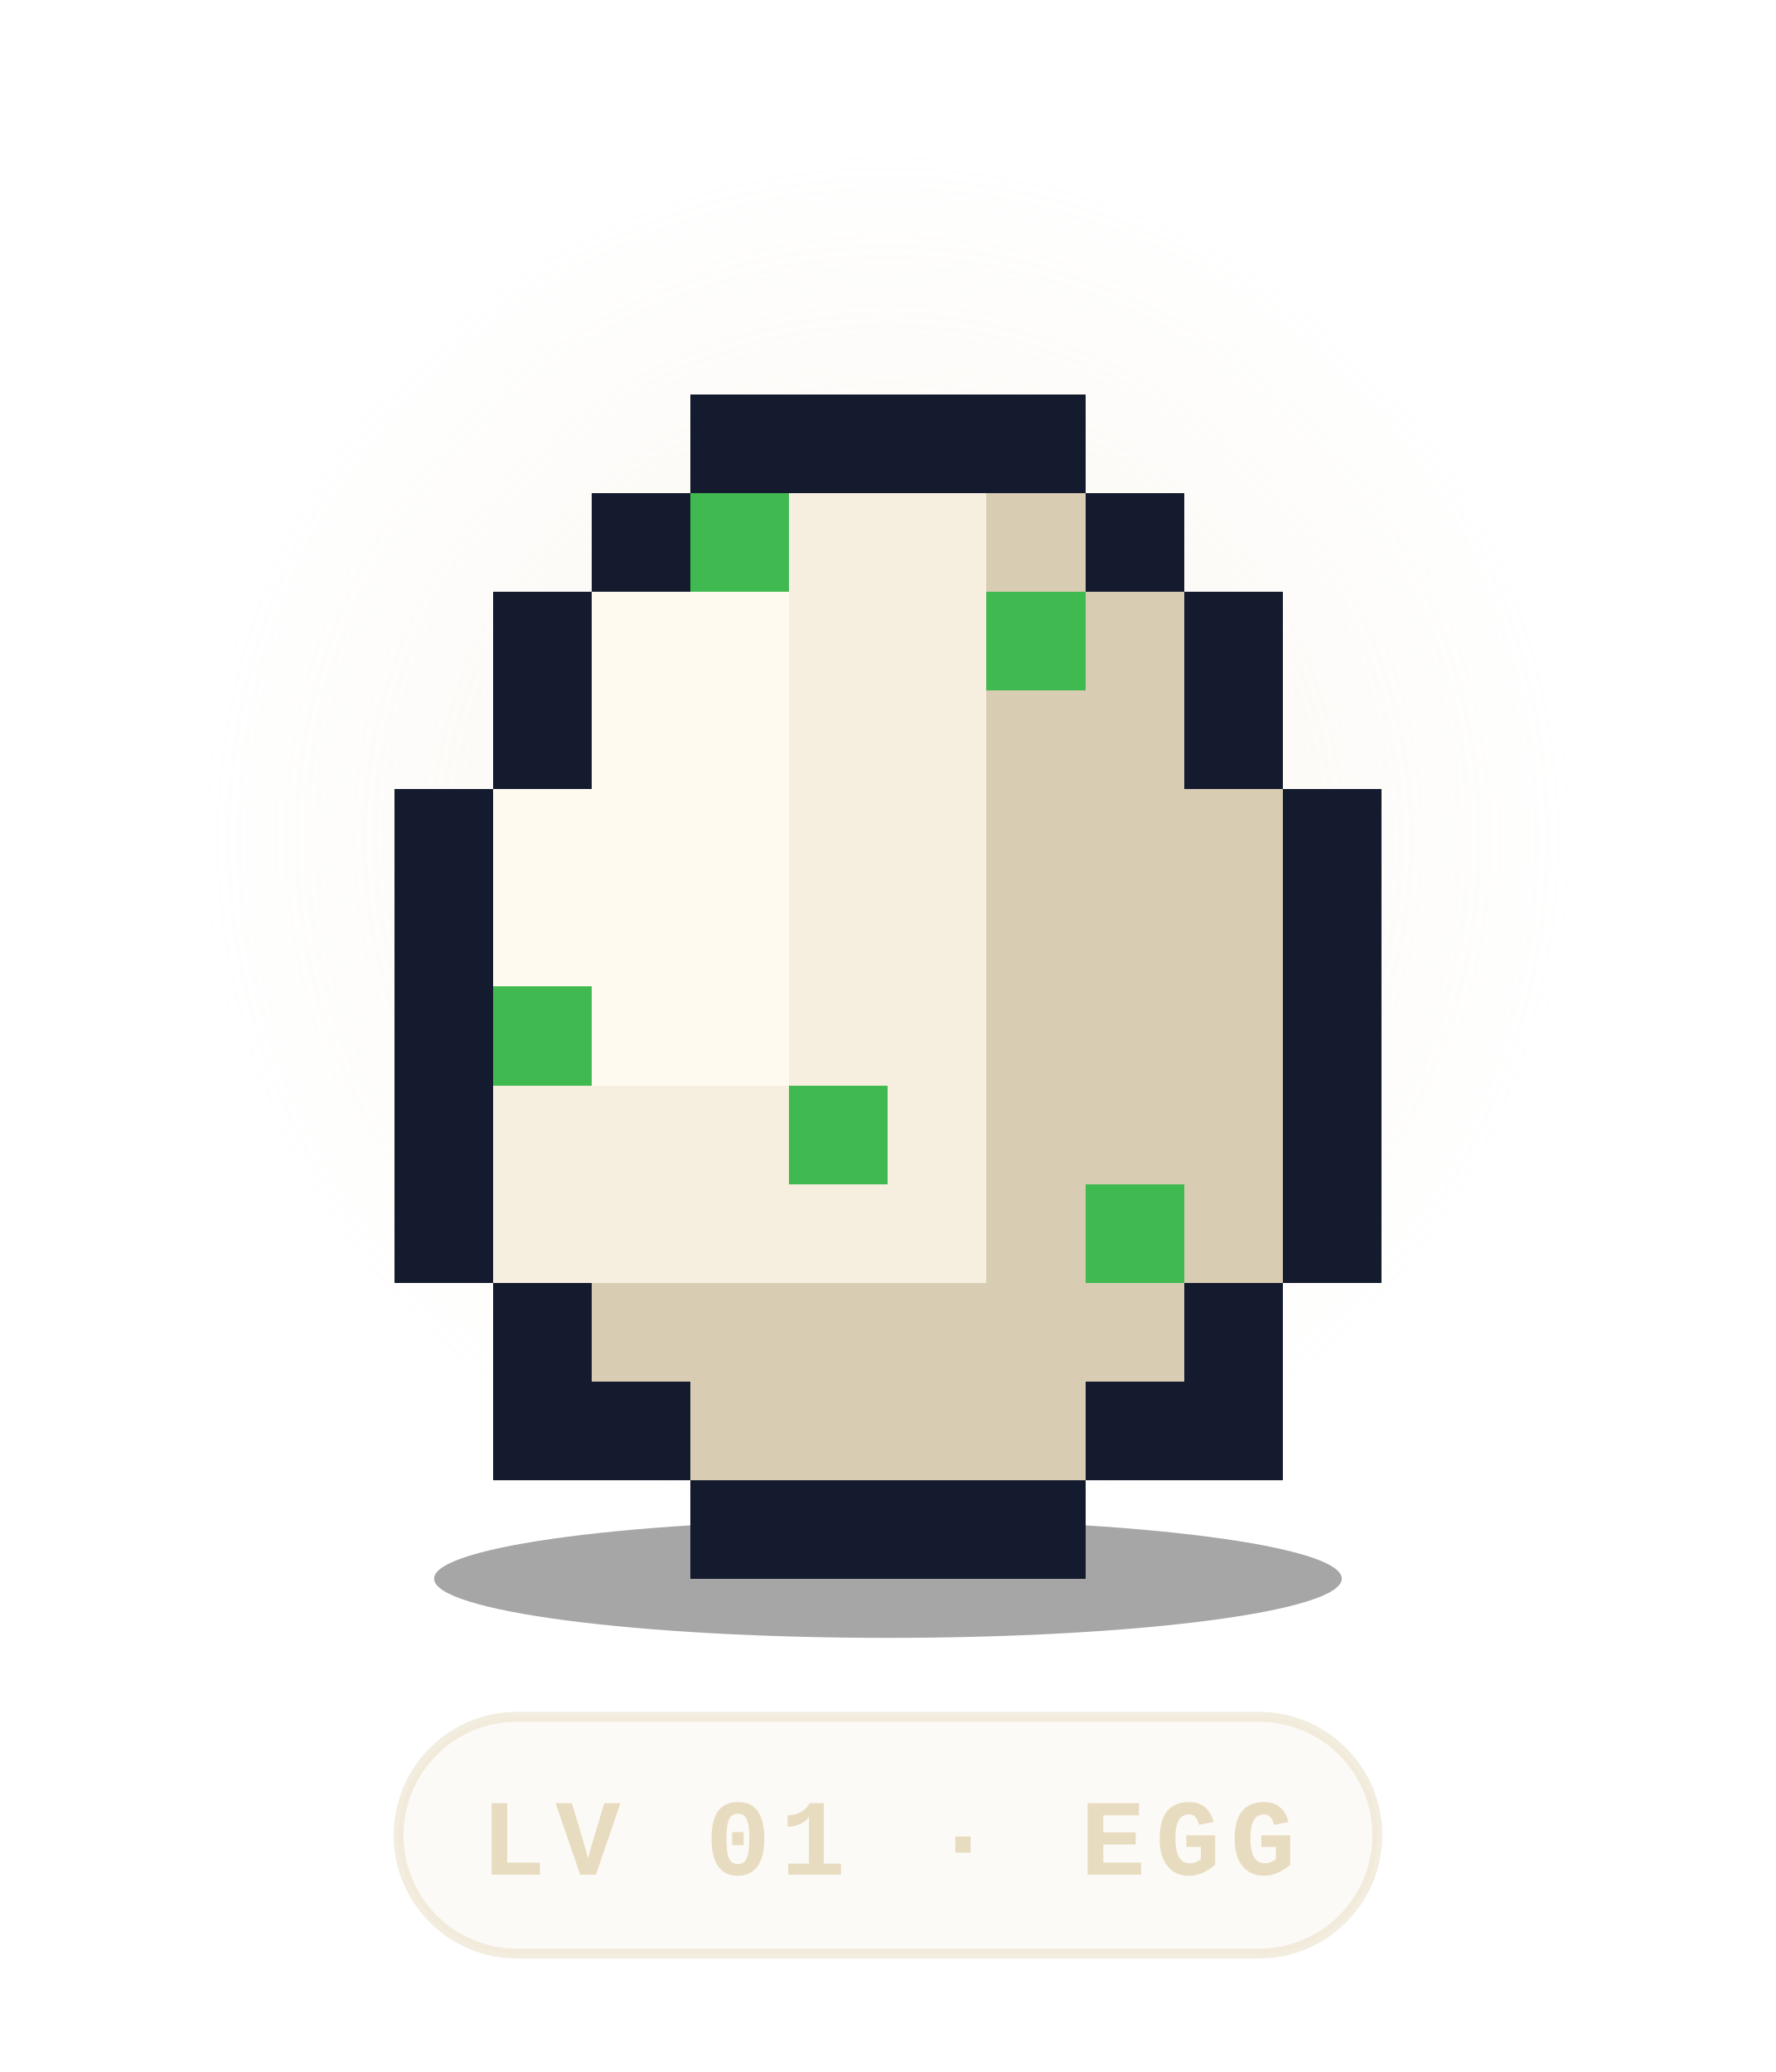
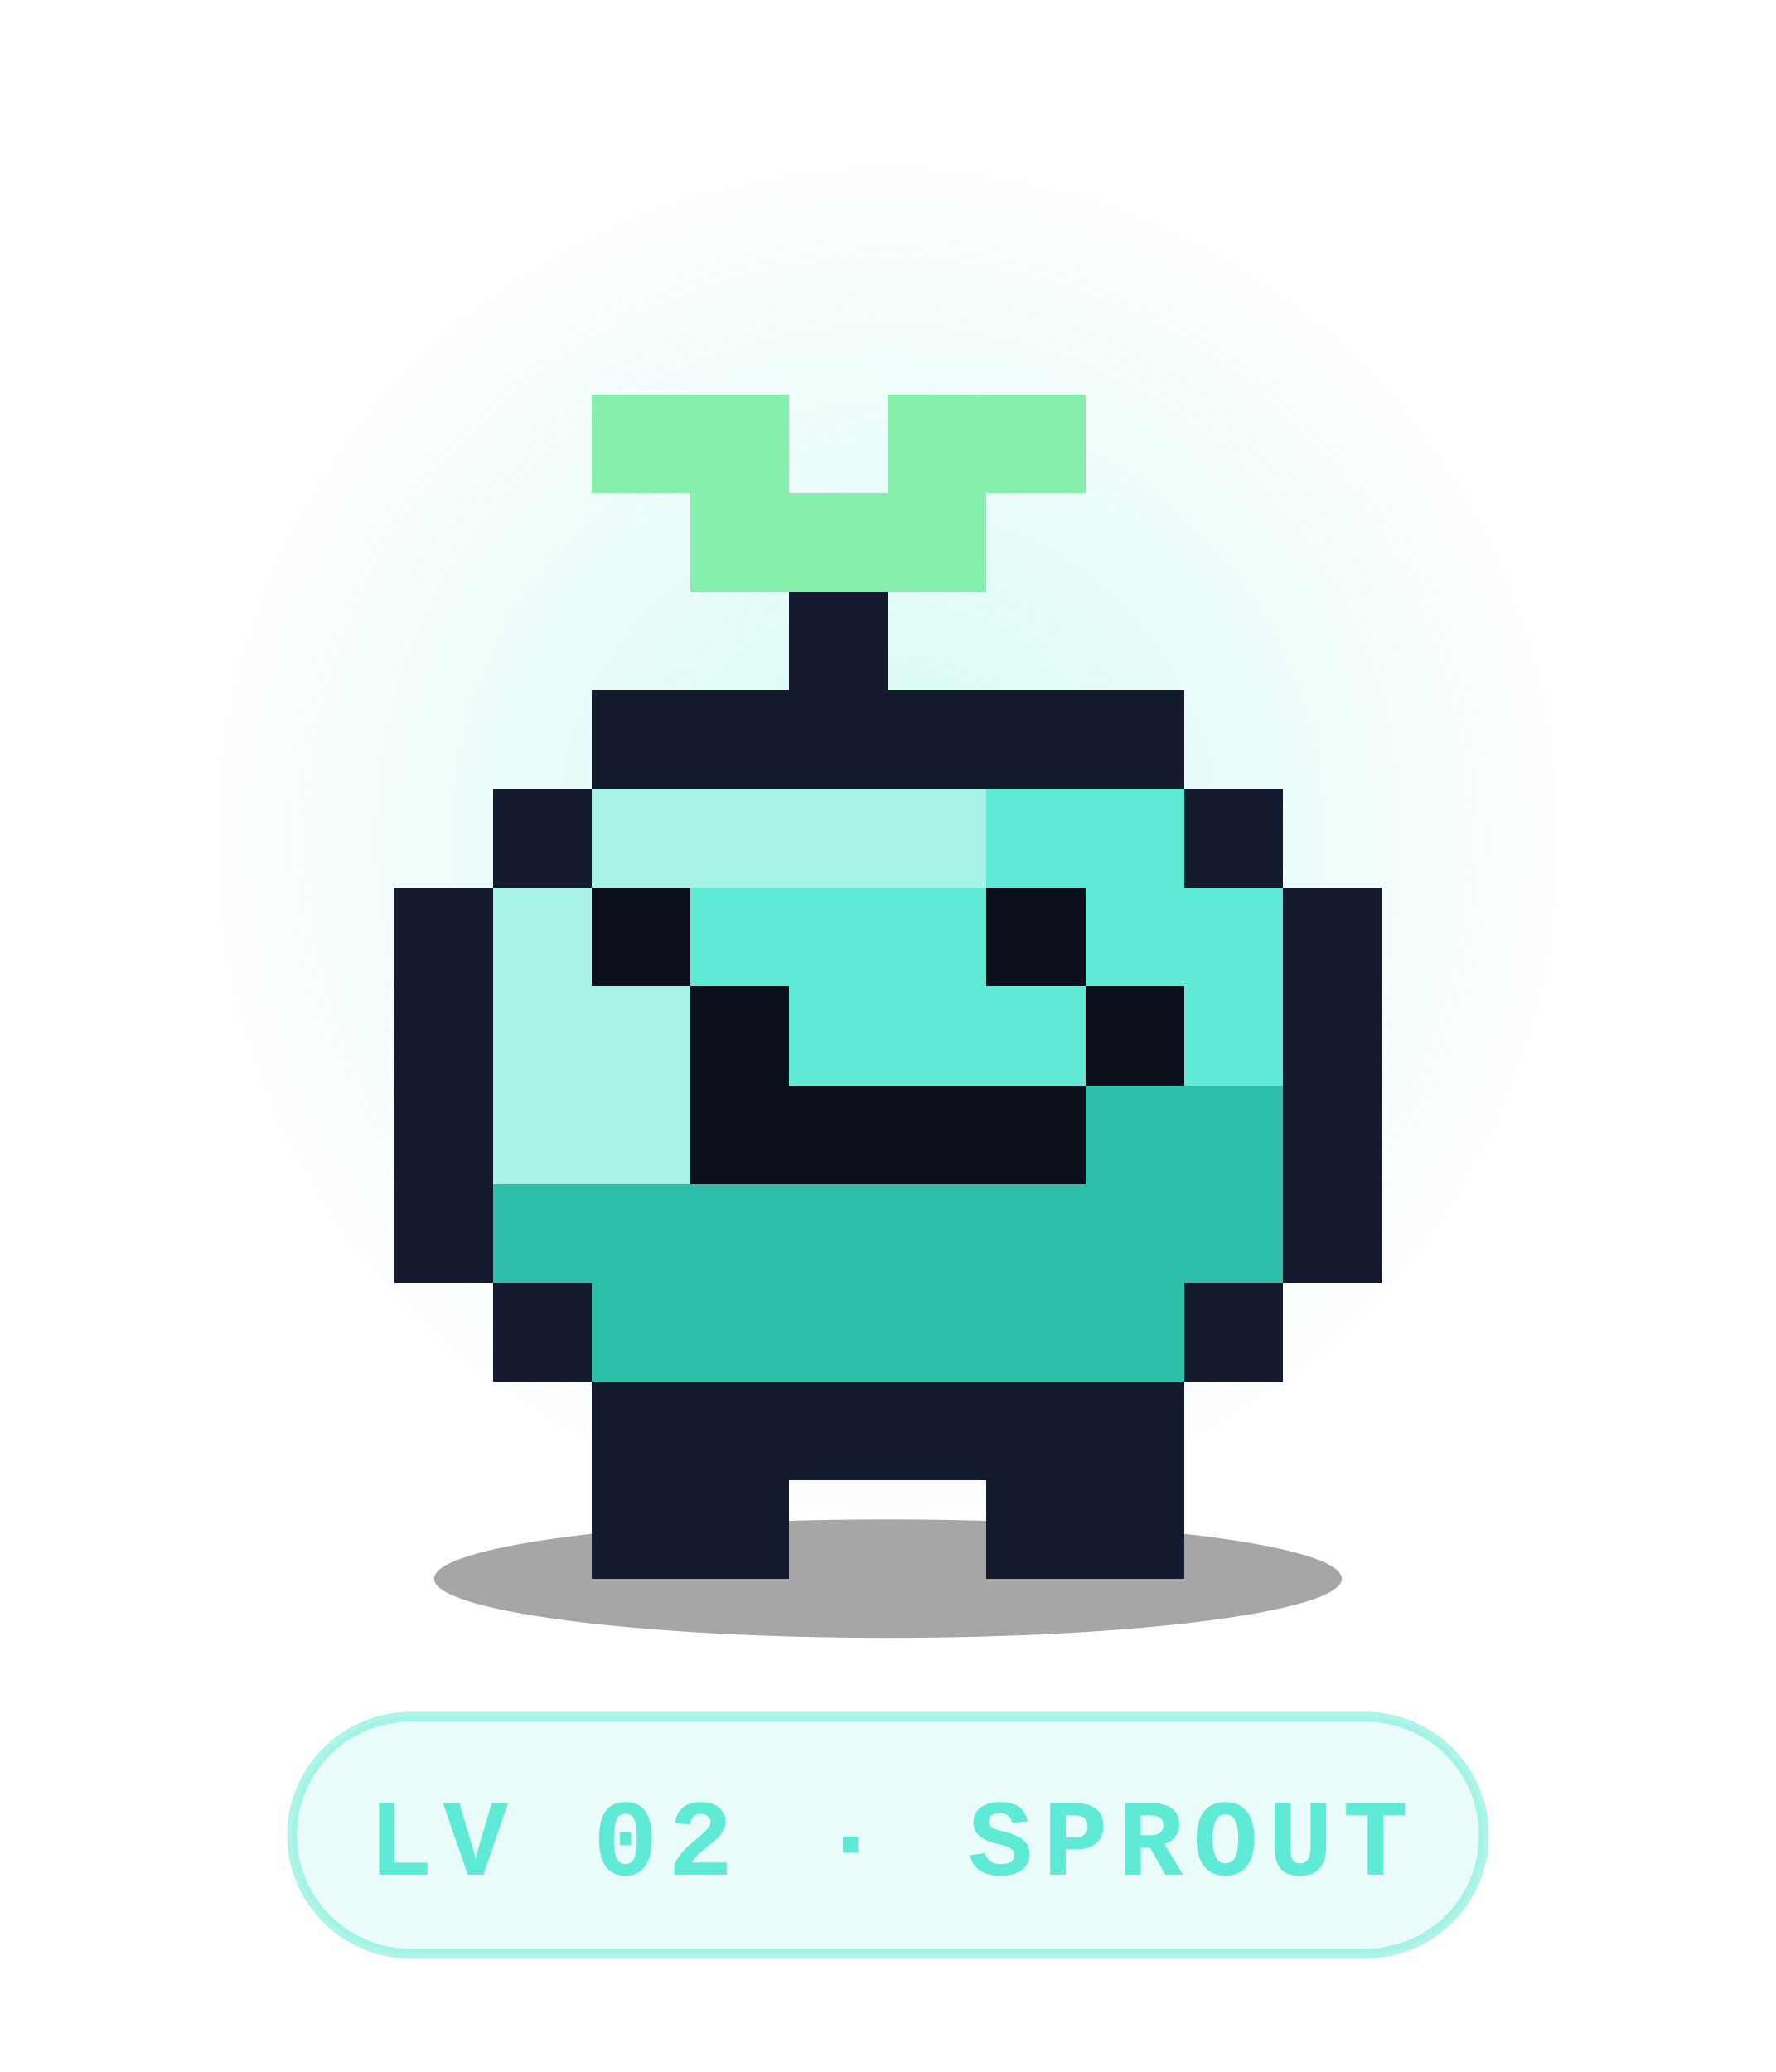
- <svg xmlns="http://www.w3.org/2000/svg" width="180" height="210" viewBox="0 0 180 210" role="img" aria-label="Nova, level 1 Egg" font-family="ui-monospace, 'SF Mono', SFMono-Regular, Menlo, Consolas, 'Liberation Mono', monospace">
+ <svg xmlns="http://www.w3.org/2000/svg" width="180" height="210" viewBox="0 0 180 210" role="img" aria-label="Nova, level 2 Sprout" font-family="ui-monospace, 'SF Mono', SFMono-Regular, Menlo, Consolas, 'Liberation Mono', monospace">
  <defs>
    <radialGradient id="mini-glow">
-       <stop offset="0" stop-color="#e8dcc0" stop-opacity="0.28" />
-       <stop offset="1" stop-color="#e8dcc0" stop-opacity="0" />
+       <stop offset="0" stop-color="#5eead4" stop-opacity="0.28" />
+       <stop offset="1" stop-color="#5eead4" stop-opacity="0" />
    </radialGradient>
  </defs>
  <style>
.bob{animation:bob 1.1s steps(1) infinite alternate}
@keyframes bob{from{transform:translateY(0)}to{transform:translateY(-5px)}}
@media (prefers-reduced-motion:reduce){.bob{animation:none}}
</style>
  <circle cx="90" cy="85" r="70" fill="url(#mini-glow)" />
  <ellipse cx="90" cy="160" rx="46" ry="6" fill="#000" opacity="0.35" />
  <g transform="translate(10 0)" shape-rendering="crispEdges">
    <g class="bob">
-       <rect x="60" y="40" width="40" height="10" fill="#151b2e" />
-       <rect x="50" y="50" width="10" height="10" fill="#151b2e" />
-       <rect x="60" y="50" width="10" height="10" fill="#3fb950" />
-       <rect x="70" y="50" width="20" height="10" fill="#f6efe0" />
-       <rect x="90" y="50" width="10" height="10" fill="#d8ccb2" />
-       <rect x="100" y="50" width="10" height="10" fill="#151b2e" />
-       <rect x="40" y="60" width="10" height="10" fill="#151b2e" />
-       <rect x="50" y="60" width="20" height="10" fill="#fffaf0" />
-       <rect x="70" y="60" width="20" height="10" fill="#f6efe0" />
-       <rect x="90" y="60" width="10" height="10" fill="#3fb950" />
-       <rect x="100" y="60" width="10" height="10" fill="#d8ccb2" />
-       <rect x="110" y="60" width="10" height="10" fill="#151b2e" />
-       <rect x="40" y="70" width="10" height="10" fill="#151b2e" />
-       <rect x="50" y="70" width="20" height="10" fill="#fffaf0" />
-       <rect x="70" y="70" width="20" height="10" fill="#f6efe0" />
-       <rect x="90" y="70" width="20" height="10" fill="#d8ccb2" />
-       <rect x="110" y="70" width="10" height="10" fill="#151b2e" />
-       <rect x="30" y="80" width="10" height="10" fill="#151b2e" />
-       <rect x="40" y="80" width="30" height="10" fill="#fffaf0" />
-       <rect x="70" y="80" width="20" height="10" fill="#f6efe0" />
-       <rect x="90" y="80" width="30" height="10" fill="#d8ccb2" />
-       <rect x="120" y="80" width="10" height="10" fill="#151b2e" />
+       <rect x="50" y="40" width="20" height="10" fill="#86efac" />
+       <rect x="80" y="40" width="20" height="10" fill="#86efac" />
+       <rect x="60" y="50" width="30" height="10" fill="#86efac" />
+       <rect x="70" y="60" width="10" height="10" fill="#151b2e" />
+       <rect x="50" y="70" width="60" height="10" fill="#151b2e" />
+       <rect x="40" y="80" width="10" height="10" fill="#151b2e" />
+       <rect x="50" y="80" width="40" height="10" fill="#a7f3e6" />
+       <rect x="90" y="80" width="20" height="10" fill="#5eead4" />
+       <rect x="110" y="80" width="10" height="10" fill="#151b2e" />
      <rect x="30" y="90" width="10" height="10" fill="#151b2e" />
-       <rect x="40" y="90" width="30" height="10" fill="#fffaf0" />
-       <rect x="70" y="90" width="20" height="10" fill="#f6efe0" />
-       <rect x="90" y="90" width="30" height="10" fill="#d8ccb2" />
+       <rect x="40" y="90" width="10" height="10" fill="#a7f3e6" />
+       <rect x="50" y="90" width="10" height="10" fill="#0b0f1a" />
+       <rect x="60" y="90" width="30" height="10" fill="#5eead4" />
+       <rect x="90" y="90" width="10" height="10" fill="#0b0f1a" />
+       <rect x="100" y="90" width="20" height="10" fill="#5eead4" />
      <rect x="120" y="90" width="10" height="10" fill="#151b2e" />
      <rect x="30" y="100" width="10" height="10" fill="#151b2e" />
-       <rect x="40" y="100" width="10" height="10" fill="#3fb950" />
-       <rect x="50" y="100" width="20" height="10" fill="#fffaf0" />
-       <rect x="70" y="100" width="20" height="10" fill="#f6efe0" />
-       <rect x="90" y="100" width="30" height="10" fill="#d8ccb2" />
+       <rect x="40" y="100" width="20" height="10" fill="#a7f3e6" />
+       <rect x="60" y="100" width="10" height="10" fill="#0b0f1a" />
+       <rect x="70" y="100" width="30" height="10" fill="#5eead4" />
+       <rect x="100" y="100" width="10" height="10" fill="#0b0f1a" />
+       <rect x="110" y="100" width="10" height="10" fill="#5eead4" />
      <rect x="120" y="100" width="10" height="10" fill="#151b2e" />
      <rect x="30" y="110" width="10" height="10" fill="#151b2e" />
-       <rect x="40" y="110" width="30" height="10" fill="#f6efe0" />
-       <rect x="70" y="110" width="10" height="10" fill="#3fb950" />
-       <rect x="80" y="110" width="10" height="10" fill="#f6efe0" />
-       <rect x="90" y="110" width="30" height="10" fill="#d8ccb2" />
+       <rect x="40" y="110" width="20" height="10" fill="#a7f3e6" />
+       <rect x="60" y="110" width="40" height="10" fill="#0b0f1a" />
+       <rect x="100" y="110" width="20" height="10" fill="#2dbfa9" />
      <rect x="120" y="110" width="10" height="10" fill="#151b2e" />
      <rect x="30" y="120" width="10" height="10" fill="#151b2e" />
-       <rect x="40" y="120" width="50" height="10" fill="#f6efe0" />
-       <rect x="90" y="120" width="10" height="10" fill="#d8ccb2" />
-       <rect x="100" y="120" width="10" height="10" fill="#3fb950" />
-       <rect x="110" y="120" width="10" height="10" fill="#d8ccb2" />
+       <rect x="40" y="120" width="80" height="10" fill="#2dbfa9" />
      <rect x="120" y="120" width="10" height="10" fill="#151b2e" />
      <rect x="40" y="130" width="10" height="10" fill="#151b2e" />
-       <rect x="50" y="130" width="60" height="10" fill="#d8ccb2" />
+       <rect x="50" y="130" width="60" height="10" fill="#2dbfa9" />
      <rect x="110" y="130" width="10" height="10" fill="#151b2e" />
-       <rect x="40" y="140" width="20" height="10" fill="#151b2e" />
-       <rect x="60" y="140" width="40" height="10" fill="#d8ccb2" />
-       <rect x="100" y="140" width="20" height="10" fill="#151b2e" />
-       <rect x="60" y="150" width="40" height="10" fill="#151b2e" />
+       <rect x="50" y="140" width="60" height="10" fill="#151b2e" />
+       <rect x="50" y="150" width="20" height="10" fill="#151b2e" />
+       <rect x="90" y="150" width="20" height="10" fill="#151b2e" />
    </g>
  </g>
-   <rect x="40.4" y="174" width="99.2" height="24" rx="12" fill="#e8dcc0" fill-opacity="0.14" stroke="#e8dcc0" stroke-opacity="0.5" />
-   <text x="90" y="190" font-size="11" font-weight="700" letter-spacing="1" fill="#e8dcc0" text-anchor="middle">LV 01 · EGG</text>
+   <rect x="29.6" y="174" width="120.8" height="24" rx="12" fill="#5eead4" fill-opacity="0.14" stroke="#5eead4" stroke-opacity="0.5" />
+   <text x="90" y="190" font-size="11" font-weight="700" letter-spacing="1" fill="#5eead4" text-anchor="middle">LV 02 · SPROUT</text>
</svg>
